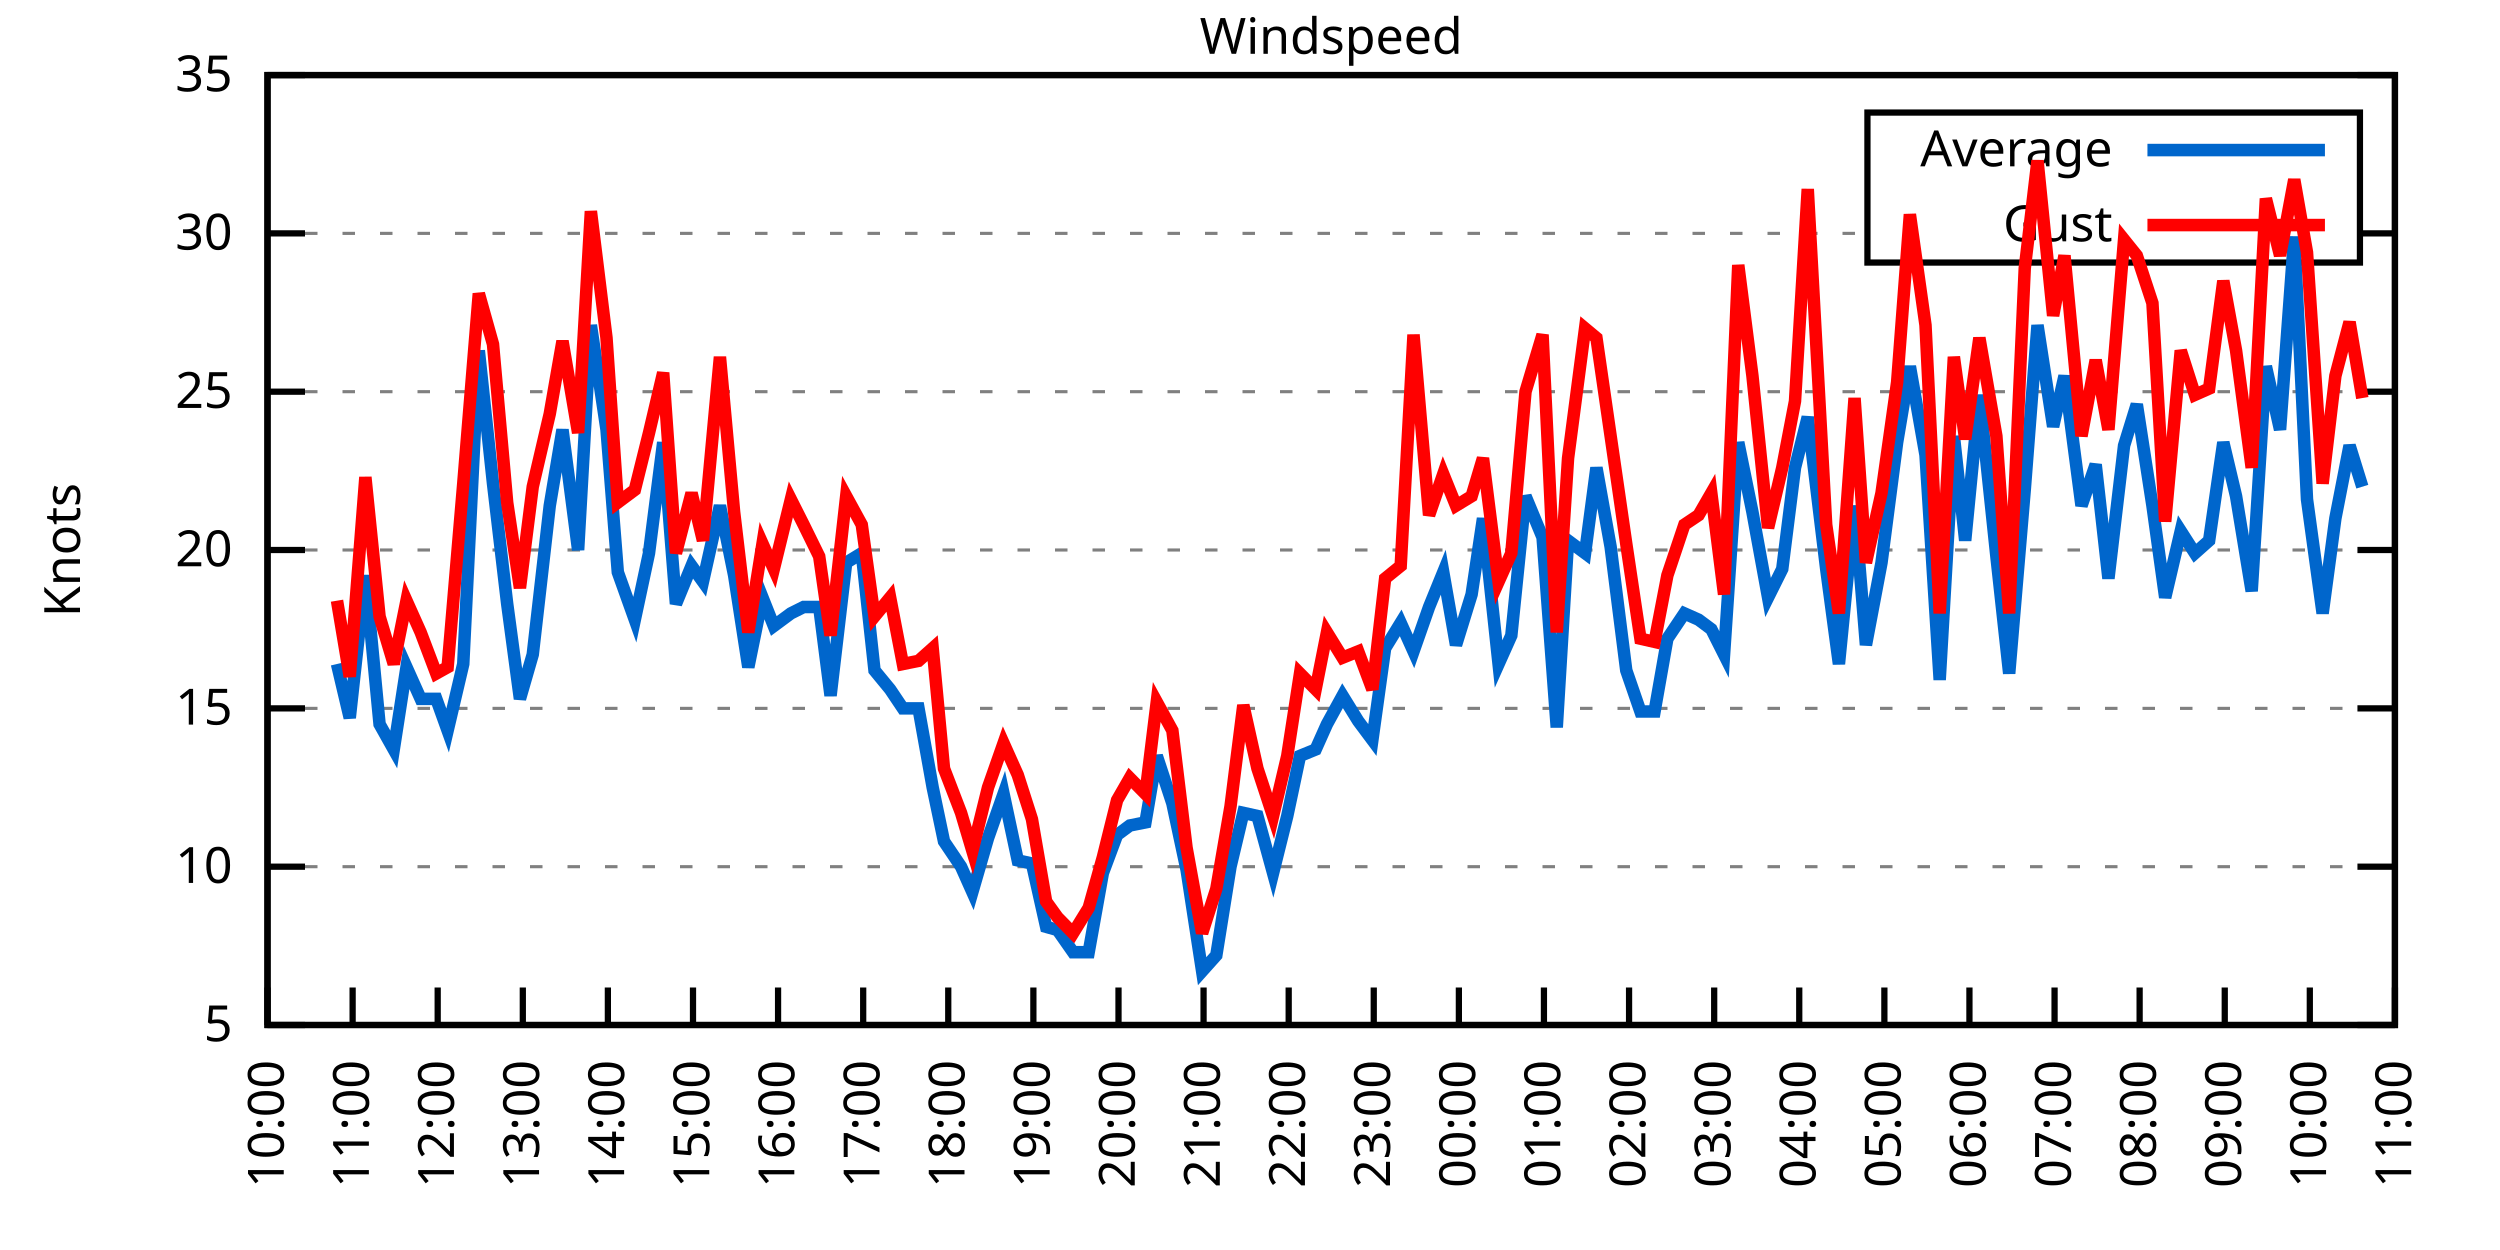
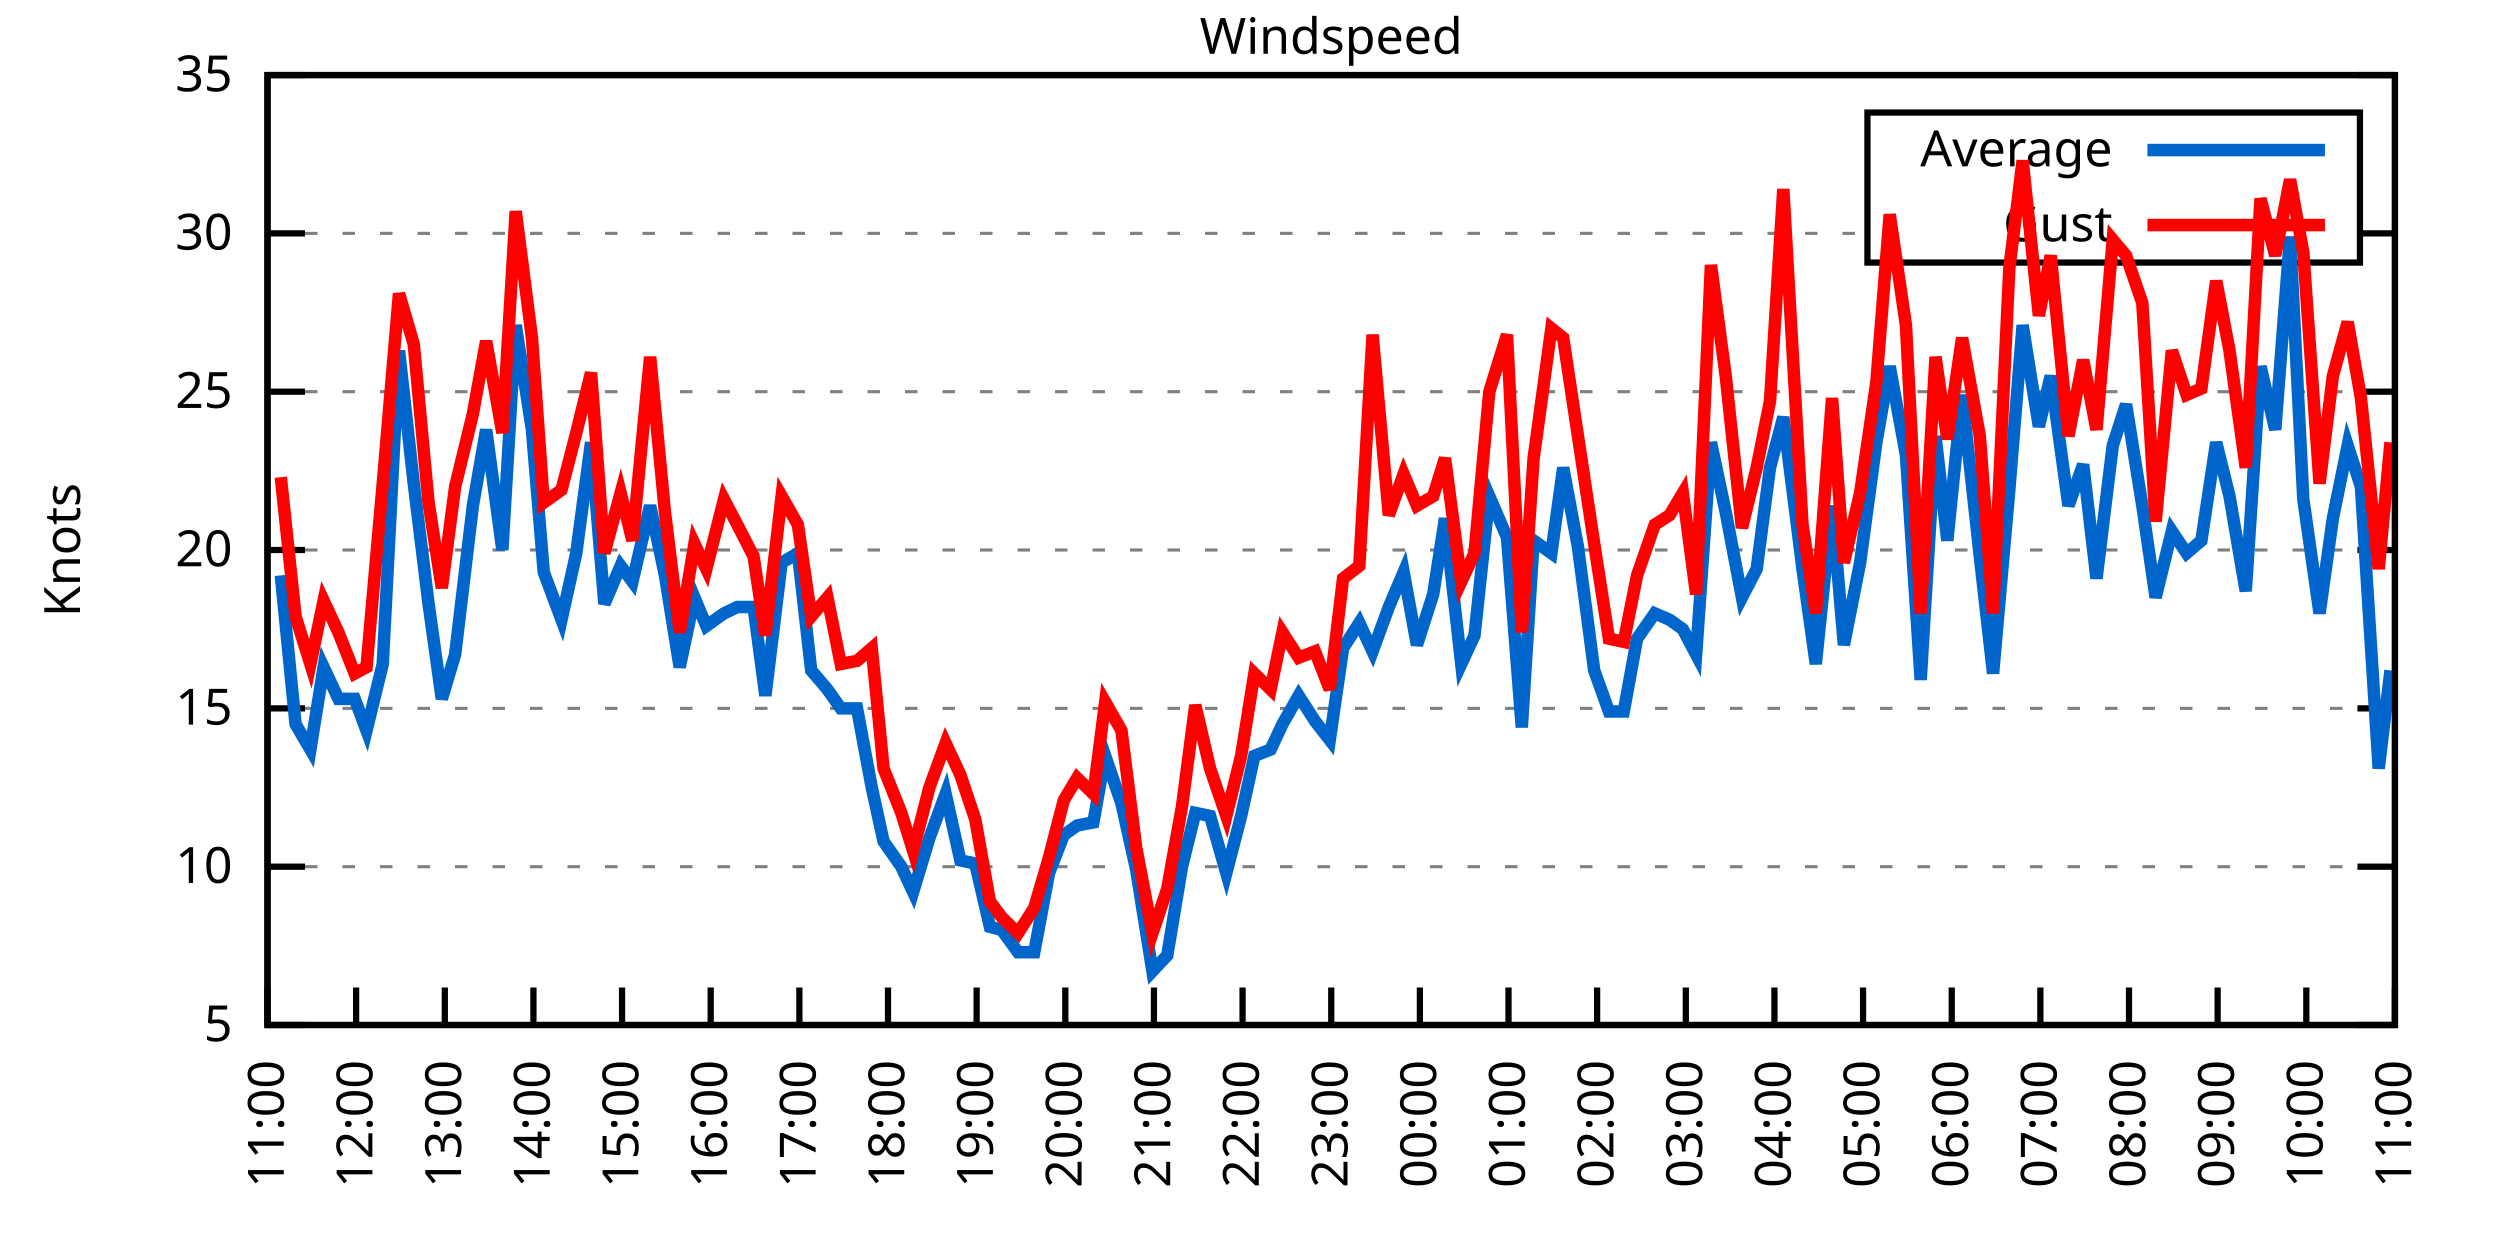
<svg xmlns="http://www.w3.org/2000/svg" xmlns:xlink="http://www.w3.org/1999/xlink" width="400" height="200" viewBox="0 0 400 200">
  <g id="gnuplot_canvas">
    <rect x="0" y="0" width="400" height="200" fill="none" />
    <defs>
      <circle id="gpDot" r="0.5" stroke-width="0.5" stroke="currentColor" />
      <path id="gpPt0" stroke-width="0.333" stroke="currentColor" d="M-1,0 h2 M0,-1 v2" />
      <path id="gpPt1" stroke-width="0.333" stroke="currentColor" d="M-1,-1 L1,1 M1,-1 L-1,1" />
      <path id="gpPt2" stroke-width="0.333" stroke="currentColor" d="M-1,0 L1,0 M0,-1 L0,1 M-1,-1 L1,1 M-1,1 L1,-1" />
      <rect id="gpPt3" stroke-width="0.333" stroke="currentColor" x="-1" y="-1" width="2" height="2" />
      <rect id="gpPt4" stroke-width="0.333" stroke="currentColor" fill="currentColor" x="-1" y="-1" width="2" height="2" />
      <circle id="gpPt5" stroke-width="0.333" stroke="currentColor" cx="0" cy="0" r="1" />
      <use xlink:href="#gpPt5" id="gpPt6" fill="currentColor" stroke="none" />
      <path id="gpPt7" stroke-width="0.333" stroke="currentColor" d="M0,-1.33 L-1.33,0.67 L1.33,0.67 z" />
      <use xlink:href="#gpPt7" id="gpPt8" fill="currentColor" stroke="none" />
      <use xlink:href="#gpPt7" id="gpPt9" stroke="currentColor" transform="rotate(180)" />
      <use xlink:href="#gpPt9" id="gpPt10" fill="currentColor" stroke="none" />
      <use xlink:href="#gpPt3" id="gpPt11" stroke="currentColor" transform="rotate(45)" />
      <use xlink:href="#gpPt11" id="gpPt12" fill="currentColor" stroke="none" />
      <path id="gpPt13" stroke-width="0.333" stroke="currentColor" d="M0,1.330 L1.265,0.411 L0.782,-1.067 L-0.782,-1.076 L-1.265,0.411 z" />
      <use xlink:href="#gpPt13" id="gpPt14" fill="currentColor" stroke="none" />
      <filter id="textbox" filterUnits="objectBoundingBox" x="0" y="0" height="1" width="1">
        <feFlood flood-color="white" flood-opacity="1" result="bgnd" />
        <feComposite in="SourceGraphic" in2="bgnd" operator="atop" />
      </filter>
      <filter id="greybox" filterUnits="objectBoundingBox" x="0" y="0" height="1" width="1">
        <feFlood flood-color="lightgrey" flood-opacity="1" result="grey" />
        <feComposite in="SourceGraphic" in2="grey" operator="atop" />
      </filter>
    </defs>
    <g fill="none" color="white" stroke="currentColor" stroke-width="1.00" stroke-linecap="butt" stroke-linejoin="miter">
</g>
    <g fill="none" color="black" stroke="currentColor" stroke-width="1.00" stroke-linecap="butt" stroke-linejoin="miter">
      <g stroke="none" shape-rendering="crispEdges">
        <polygon fill="rgb(255, 255, 255)" points="42.80,164.00 383.18,164.00 383.18,12.02 42.80,12.02 " />
      </g>
    </g>
    <g fill="none" color="black" stroke="currentColor" stroke-width="1.00" stroke-linecap="butt" stroke-linejoin="miter">
</g>
    <g fill="none" color="black" stroke="black" stroke-width="0.50" stroke-linecap="butt" stroke-linejoin="miter">
</g>
    <g fill="none" color="gray" stroke="currentColor" stroke-width="0.50" stroke-linecap="butt" stroke-linejoin="miter">
      <path stroke="gray" stroke-dasharray="2,4" class="gridline" d="M42.80,164.00 L383.19,164.00  " />
    </g>
    <g fill="none" color="gray" stroke="gray" stroke-width="1.00" stroke-linecap="butt" stroke-linejoin="miter">
</g>
    <g fill="none" color="black" stroke="currentColor" stroke-width="1.00" stroke-linecap="butt" stroke-linejoin="miter">
      <path stroke="black" d="M42.80,164.00 L48.80,164.00 M383.19,164.00 L377.19,164.00  " />
      <g transform="translate(37.20,166.60)" stroke="none" fill="black" font-family="Sans" font-size="8.00" text-anchor="end">
        <text>
          <tspan font-family="Sans"> 5</tspan>
        </text>
      </g>
    </g>
    <g fill="none" color="black" stroke="currentColor" stroke-width="1.00" stroke-linecap="butt" stroke-linejoin="miter">
</g>
    <g fill="none" color="black" stroke="black" stroke-width="0.50" stroke-linecap="butt" stroke-linejoin="miter">
</g>
    <g fill="none" color="gray" stroke="currentColor" stroke-width="0.50" stroke-linecap="butt" stroke-linejoin="miter">
      <path stroke="gray" stroke-dasharray="2,4" class="gridline" d="M42.80,138.67 L383.19,138.67  " />
    </g>
    <g fill="none" color="gray" stroke="gray" stroke-width="1.00" stroke-linecap="butt" stroke-linejoin="miter">
</g>
    <g fill="none" color="black" stroke="currentColor" stroke-width="1.00" stroke-linecap="butt" stroke-linejoin="miter">
      <path stroke="black" d="M42.80,138.67 L48.80,138.67 M383.19,138.67 L377.19,138.67  " />
      <g transform="translate(37.20,141.27)" stroke="none" fill="black" font-family="Sans" font-size="8.00" text-anchor="end">
        <text>
          <tspan font-family="Sans"> 10</tspan>
        </text>
      </g>
    </g>
    <g fill="none" color="black" stroke="currentColor" stroke-width="1.00" stroke-linecap="butt" stroke-linejoin="miter">
</g>
    <g fill="none" color="black" stroke="black" stroke-width="0.50" stroke-linecap="butt" stroke-linejoin="miter">
</g>
    <g fill="none" color="gray" stroke="currentColor" stroke-width="0.50" stroke-linecap="butt" stroke-linejoin="miter">
      <path stroke="gray" stroke-dasharray="2,4" class="gridline" d="M42.80,113.34 L383.19,113.34  " />
    </g>
    <g fill="none" color="gray" stroke="gray" stroke-width="1.00" stroke-linecap="butt" stroke-linejoin="miter">
</g>
    <g fill="none" color="black" stroke="currentColor" stroke-width="1.00" stroke-linecap="butt" stroke-linejoin="miter">
      <path stroke="black" d="M42.80,113.34 L48.80,113.34 M383.19,113.34 L377.19,113.34  " />
      <g transform="translate(37.20,115.94)" stroke="none" fill="black" font-family="Sans" font-size="8.00" text-anchor="end">
        <text>
          <tspan font-family="Sans"> 15</tspan>
        </text>
      </g>
    </g>
    <g fill="none" color="black" stroke="currentColor" stroke-width="1.00" stroke-linecap="butt" stroke-linejoin="miter">
</g>
    <g fill="none" color="black" stroke="black" stroke-width="0.50" stroke-linecap="butt" stroke-linejoin="miter">
</g>
    <g fill="none" color="gray" stroke="currentColor" stroke-width="0.50" stroke-linecap="butt" stroke-linejoin="miter">
      <path stroke="gray" stroke-dasharray="2,4" class="gridline" d="M42.80,88.00 L383.19,88.00  " />
    </g>
    <g fill="none" color="gray" stroke="gray" stroke-width="1.00" stroke-linecap="butt" stroke-linejoin="miter">
</g>
    <g fill="none" color="black" stroke="currentColor" stroke-width="1.00" stroke-linecap="butt" stroke-linejoin="miter">
      <path stroke="black" d="M42.80,88.00 L48.80,88.00 M383.19,88.00 L377.19,88.00  " />
      <g transform="translate(37.20,90.60)" stroke="none" fill="black" font-family="Sans" font-size="8.00" text-anchor="end">
        <text>
          <tspan font-family="Sans"> 20</tspan>
        </text>
      </g>
    </g>
    <g fill="none" color="black" stroke="currentColor" stroke-width="1.00" stroke-linecap="butt" stroke-linejoin="miter">
</g>
    <g fill="none" color="black" stroke="black" stroke-width="0.50" stroke-linecap="butt" stroke-linejoin="miter">
</g>
    <g fill="none" color="gray" stroke="currentColor" stroke-width="0.50" stroke-linecap="butt" stroke-linejoin="miter">
      <path stroke="gray" stroke-dasharray="2,4" class="gridline" d="M42.80,62.67 L383.19,62.67  " />
    </g>
    <g fill="none" color="gray" stroke="gray" stroke-width="1.00" stroke-linecap="butt" stroke-linejoin="miter">
</g>
    <g fill="none" color="black" stroke="currentColor" stroke-width="1.00" stroke-linecap="butt" stroke-linejoin="miter">
      <path stroke="black" d="M42.80,62.67 L48.80,62.67 M383.19,62.67 L377.19,62.67  " />
      <g transform="translate(37.20,65.27)" stroke="none" fill="black" font-family="Sans" font-size="8.00" text-anchor="end">
        <text>
          <tspan font-family="Sans"> 25</tspan>
        </text>
      </g>
    </g>
    <g fill="none" color="black" stroke="currentColor" stroke-width="1.00" stroke-linecap="butt" stroke-linejoin="miter">
</g>
    <g fill="none" color="black" stroke="black" stroke-width="0.50" stroke-linecap="butt" stroke-linejoin="miter">
</g>
    <g fill="none" color="gray" stroke="currentColor" stroke-width="0.50" stroke-linecap="butt" stroke-linejoin="miter">
      <path stroke="gray" stroke-dasharray="2,4" class="gridline" d="M42.80,37.34 L298.79,37.34 M377.59,37.34 L383.19,37.34  " />
    </g>
    <g fill="none" color="gray" stroke="gray" stroke-width="1.00" stroke-linecap="butt" stroke-linejoin="miter">
</g>
    <g fill="none" color="black" stroke="currentColor" stroke-width="1.00" stroke-linecap="butt" stroke-linejoin="miter">
      <path stroke="black" d="M42.80,37.34 L48.80,37.34 M383.19,37.34 L377.19,37.34  " />
      <g transform="translate(37.20,39.94)" stroke="none" fill="black" font-family="Sans" font-size="8.00" text-anchor="end">
        <text>
          <tspan font-family="Sans"> 30</tspan>
        </text>
      </g>
    </g>
    <g fill="none" color="black" stroke="currentColor" stroke-width="1.00" stroke-linecap="butt" stroke-linejoin="miter">
</g>
    <g fill="none" color="black" stroke="black" stroke-width="0.50" stroke-linecap="butt" stroke-linejoin="miter">
</g>
    <g fill="none" color="gray" stroke="currentColor" stroke-width="0.50" stroke-linecap="butt" stroke-linejoin="miter">
      <path stroke="gray" stroke-dasharray="2,4" class="gridline" d="M42.80,12.01 L383.19,12.01  " />
    </g>
    <g fill="none" color="gray" stroke="gray" stroke-width="1.00" stroke-linecap="butt" stroke-linejoin="miter">
</g>
    <g fill="none" color="black" stroke="currentColor" stroke-width="1.00" stroke-linecap="butt" stroke-linejoin="miter">
      <path stroke="black" d="M42.80,12.01 L48.80,12.01 M383.19,12.01 L377.19,12.01  " />
      <g transform="translate(37.20,14.61)" stroke="none" fill="black" font-family="Sans" font-size="8.00" text-anchor="end">
        <text>
          <tspan font-family="Sans"> 35</tspan>
        </text>
      </g>
    </g>
    <g fill="none" color="black" stroke="currentColor" stroke-width="1.00" stroke-linecap="butt" stroke-linejoin="miter">
      <path stroke="black" d="M42.80,164.00 L42.80,158.00  " />
      <g transform="translate(45.40,169.60) rotate(270.00)" stroke="none" fill="black" font-family="Sans" font-size="8.00" text-anchor="end">
        <text>
-           <tspan font-family="Sans">10:00</tspan>
-         </text>
-       </g>
-     </g>
-     <g fill="none" color="black" stroke="currentColor" stroke-width="1.00" stroke-linecap="butt" stroke-linejoin="miter">
-       <path stroke="black" d="M56.42,164.00 L56.42,158.00  " />
-       <g transform="translate(59.02,169.60) rotate(270.00)" stroke="none" fill="black" font-family="Sans" font-size="8.00" text-anchor="end">
-         <text>
          <tspan font-family="Sans">11:00</tspan>
        </text>
      </g>
    </g>
    <g fill="none" color="black" stroke="currentColor" stroke-width="1.00" stroke-linecap="butt" stroke-linejoin="miter">
-       <path stroke="black" d="M70.03,164.00 L70.03,158.00  " />
-       <g transform="translate(72.63,169.60) rotate(270.00)" stroke="none" fill="black" font-family="Sans" font-size="8.00" text-anchor="end">
+       <path stroke="black" d="M56.98,164.00 L56.98,158.00  " />
+       <g transform="translate(59.58,169.60) rotate(270.00)" stroke="none" fill="black" font-family="Sans" font-size="8.00" text-anchor="end">
        <text>
          <tspan font-family="Sans">12:00</tspan>
        </text>
      </g>
    </g>
    <g fill="none" color="black" stroke="currentColor" stroke-width="1.00" stroke-linecap="butt" stroke-linejoin="miter">
-       <path stroke="black" d="M83.65,164.00 L83.65,158.00  " />
-       <g transform="translate(86.25,169.60) rotate(270.00)" stroke="none" fill="black" font-family="Sans" font-size="8.00" text-anchor="end">
+       <path stroke="black" d="M71.17,164.00 L71.17,158.00  " />
+       <g transform="translate(73.77,169.60) rotate(270.00)" stroke="none" fill="black" font-family="Sans" font-size="8.00" text-anchor="end">
        <text>
          <tspan font-family="Sans">13:00</tspan>
        </text>
      </g>
    </g>
    <g fill="none" color="black" stroke="currentColor" stroke-width="1.00" stroke-linecap="butt" stroke-linejoin="miter">
-       <path stroke="black" d="M97.26,164.00 L97.26,158.00  " />
-       <g transform="translate(99.86,169.60) rotate(270.00)" stroke="none" fill="black" font-family="Sans" font-size="8.00" text-anchor="end">
+       <path stroke="black" d="M85.35,164.00 L85.35,158.00  " />
+       <g transform="translate(87.95,169.60) rotate(270.00)" stroke="none" fill="black" font-family="Sans" font-size="8.00" text-anchor="end">
        <text>
          <tspan font-family="Sans">14:00</tspan>
        </text>
      </g>
    </g>
    <g fill="none" color="black" stroke="currentColor" stroke-width="1.00" stroke-linecap="butt" stroke-linejoin="miter">
-       <path stroke="black" d="M110.88,164.00 L110.88,158.00  " />
-       <g transform="translate(113.48,169.60) rotate(270.00)" stroke="none" fill="black" font-family="Sans" font-size="8.00" text-anchor="end">
+       <path stroke="black" d="M99.53,164.00 L99.53,158.00  " />
+       <g transform="translate(102.13,169.60) rotate(270.00)" stroke="none" fill="black" font-family="Sans" font-size="8.00" text-anchor="end">
        <text>
          <tspan font-family="Sans">15:00</tspan>
        </text>
      </g>
    </g>
    <g fill="none" color="black" stroke="currentColor" stroke-width="1.00" stroke-linecap="butt" stroke-linejoin="miter">
-       <path stroke="black" d="M124.49,164.00 L124.49,158.00  " />
-       <g transform="translate(127.09,169.60) rotate(270.00)" stroke="none" fill="black" font-family="Sans" font-size="8.00" text-anchor="end">
+       <path stroke="black" d="M113.71,164.00 L113.71,158.00  " />
+       <g transform="translate(116.31,169.60) rotate(270.00)" stroke="none" fill="black" font-family="Sans" font-size="8.00" text-anchor="end">
        <text>
          <tspan font-family="Sans">16:00</tspan>
        </text>
      </g>
    </g>
    <g fill="none" color="black" stroke="currentColor" stroke-width="1.00" stroke-linecap="butt" stroke-linejoin="miter">
-       <path stroke="black" d="M138.11,164.00 L138.11,158.00  " />
-       <g transform="translate(140.71,169.60) rotate(270.00)" stroke="none" fill="black" font-family="Sans" font-size="8.00" text-anchor="end">
+       <path stroke="black" d="M127.90,164.00 L127.90,158.00  " />
+       <g transform="translate(130.50,169.60) rotate(270.00)" stroke="none" fill="black" font-family="Sans" font-size="8.00" text-anchor="end">
        <text>
          <tspan font-family="Sans">17:00</tspan>
        </text>
      </g>
    </g>
    <g fill="none" color="black" stroke="currentColor" stroke-width="1.00" stroke-linecap="butt" stroke-linejoin="miter">
-       <path stroke="black" d="M151.72,164.00 L151.72,158.00  " />
-       <g transform="translate(154.32,169.60) rotate(270.00)" stroke="none" fill="black" font-family="Sans" font-size="8.00" text-anchor="end">
+       <path stroke="black" d="M142.08,164.00 L142.08,158.00  " />
+       <g transform="translate(144.68,169.60) rotate(270.00)" stroke="none" fill="black" font-family="Sans" font-size="8.00" text-anchor="end">
        <text>
          <tspan font-family="Sans">18:00</tspan>
        </text>
      </g>
    </g>
    <g fill="none" color="black" stroke="currentColor" stroke-width="1.00" stroke-linecap="butt" stroke-linejoin="miter">
-       <path stroke="black" d="M165.34,164.00 L165.34,158.00  " />
-       <g transform="translate(167.94,169.60) rotate(270.00)" stroke="none" fill="black" font-family="Sans" font-size="8.00" text-anchor="end">
+       <path stroke="black" d="M156.26,164.00 L156.26,158.00  " />
+       <g transform="translate(158.86,169.60) rotate(270.00)" stroke="none" fill="black" font-family="Sans" font-size="8.00" text-anchor="end">
        <text>
          <tspan font-family="Sans">19:00</tspan>
        </text>
      </g>
    </g>
    <g fill="none" color="black" stroke="currentColor" stroke-width="1.00" stroke-linecap="butt" stroke-linejoin="miter">
-       <path stroke="black" d="M178.96,164.00 L178.96,158.00  " />
-       <g transform="translate(181.56,169.60) rotate(270.00)" stroke="none" fill="black" font-family="Sans" font-size="8.00" text-anchor="end">
+       <path stroke="black" d="M170.45,164.00 L170.45,158.00  " />
+       <g transform="translate(173.05,169.60) rotate(270.00)" stroke="none" fill="black" font-family="Sans" font-size="8.00" text-anchor="end">
        <text>
          <tspan font-family="Sans">20:00</tspan>
        </text>
      </g>
    </g>
    <g fill="none" color="black" stroke="currentColor" stroke-width="1.00" stroke-linecap="butt" stroke-linejoin="miter">
-       <path stroke="black" d="M192.57,164.00 L192.57,158.00  " />
-       <g transform="translate(195.17,169.60) rotate(270.00)" stroke="none" fill="black" font-family="Sans" font-size="8.00" text-anchor="end">
+       <path stroke="black" d="M184.63,164.00 L184.63,158.00  " />
+       <g transform="translate(187.23,169.60) rotate(270.00)" stroke="none" fill="black" font-family="Sans" font-size="8.00" text-anchor="end">
        <text>
          <tspan font-family="Sans">21:00</tspan>
        </text>
      </g>
    </g>
    <g fill="none" color="black" stroke="currentColor" stroke-width="1.00" stroke-linecap="butt" stroke-linejoin="miter">
-       <path stroke="black" d="M206.19,164.00 L206.19,158.00  " />
-       <g transform="translate(208.79,169.60) rotate(270.00)" stroke="none" fill="black" font-family="Sans" font-size="8.00" text-anchor="end">
+       <path stroke="black" d="M198.81,164.00 L198.81,158.00  " />
+       <g transform="translate(201.41,169.60) rotate(270.00)" stroke="none" fill="black" font-family="Sans" font-size="8.00" text-anchor="end">
        <text>
          <tspan font-family="Sans">22:00</tspan>
        </text>
      </g>
    </g>
    <g fill="none" color="black" stroke="currentColor" stroke-width="1.00" stroke-linecap="butt" stroke-linejoin="miter">
-       <path stroke="black" d="M219.80,164.00 L219.80,158.00  " />
-       <g transform="translate(222.40,169.60) rotate(270.00)" stroke="none" fill="black" font-family="Sans" font-size="8.00" text-anchor="end">
+       <path stroke="black" d="M213.00,164.00 L213.00,158.00  " />
+       <g transform="translate(215.60,169.60) rotate(270.00)" stroke="none" fill="black" font-family="Sans" font-size="8.00" text-anchor="end">
        <text>
          <tspan font-family="Sans">23:00</tspan>
        </text>
      </g>
    </g>
    <g fill="none" color="black" stroke="currentColor" stroke-width="1.00" stroke-linecap="butt" stroke-linejoin="miter">
-       <path stroke="black" d="M233.42,164.00 L233.42,158.00  " />
-       <g transform="translate(236.02,169.60) rotate(270.00)" stroke="none" fill="black" font-family="Sans" font-size="8.00" text-anchor="end">
+       <path stroke="black" d="M227.18,164.00 L227.18,158.00  " />
+       <g transform="translate(229.78,169.60) rotate(270.00)" stroke="none" fill="black" font-family="Sans" font-size="8.00" text-anchor="end">
        <text>
          <tspan font-family="Sans">00:00</tspan>
        </text>
      </g>
    </g>
    <g fill="none" color="black" stroke="currentColor" stroke-width="1.00" stroke-linecap="butt" stroke-linejoin="miter">
-       <path stroke="black" d="M247.03,164.00 L247.03,158.00  " />
-       <g transform="translate(249.63,169.60) rotate(270.00)" stroke="none" fill="black" font-family="Sans" font-size="8.00" text-anchor="end">
+       <path stroke="black" d="M241.36,164.00 L241.36,158.00  " />
+       <g transform="translate(243.96,169.60) rotate(270.00)" stroke="none" fill="black" font-family="Sans" font-size="8.00" text-anchor="end">
        <text>
          <tspan font-family="Sans">01:00</tspan>
        </text>
      </g>
    </g>
    <g fill="none" color="black" stroke="currentColor" stroke-width="1.00" stroke-linecap="butt" stroke-linejoin="miter">
-       <path stroke="black" d="M260.65,164.00 L260.65,158.00  " />
-       <g transform="translate(263.25,169.60) rotate(270.00)" stroke="none" fill="black" font-family="Sans" font-size="8.00" text-anchor="end">
+       <path stroke="black" d="M255.54,164.00 L255.54,158.00  " />
+       <g transform="translate(258.14,169.60) rotate(270.00)" stroke="none" fill="black" font-family="Sans" font-size="8.00" text-anchor="end">
        <text>
          <tspan font-family="Sans">02:00</tspan>
        </text>
      </g>
    </g>
    <g fill="none" color="black" stroke="currentColor" stroke-width="1.00" stroke-linecap="butt" stroke-linejoin="miter">
-       <path stroke="black" d="M274.27,164.00 L274.27,158.00  " />
-       <g transform="translate(276.87,169.60) rotate(270.00)" stroke="none" fill="black" font-family="Sans" font-size="8.00" text-anchor="end">
+       <path stroke="black" d="M269.73,164.00 L269.73,158.00  " />
+       <g transform="translate(272.33,169.60) rotate(270.00)" stroke="none" fill="black" font-family="Sans" font-size="8.00" text-anchor="end">
        <text>
          <tspan font-family="Sans">03:00</tspan>
        </text>
      </g>
    </g>
    <g fill="none" color="black" stroke="currentColor" stroke-width="1.00" stroke-linecap="butt" stroke-linejoin="miter">
-       <path stroke="black" d="M287.88,164.00 L287.88,158.00  " />
-       <g transform="translate(290.48,169.60) rotate(270.00)" stroke="none" fill="black" font-family="Sans" font-size="8.00" text-anchor="end">
+       <path stroke="black" d="M283.91,164.00 L283.91,158.00  " />
+       <g transform="translate(286.51,169.60) rotate(270.00)" stroke="none" fill="black" font-family="Sans" font-size="8.00" text-anchor="end">
        <text>
          <tspan font-family="Sans">04:00</tspan>
        </text>
      </g>
    </g>
    <g fill="none" color="black" stroke="currentColor" stroke-width="1.00" stroke-linecap="butt" stroke-linejoin="miter">
-       <path stroke="black" d="M301.50,164.00 L301.50,158.00  " />
-       <g transform="translate(304.10,169.60) rotate(270.00)" stroke="none" fill="black" font-family="Sans" font-size="8.00" text-anchor="end">
+       <path stroke="black" d="M298.09,164.00 L298.09,158.00  " />
+       <g transform="translate(300.69,169.60) rotate(270.00)" stroke="none" fill="black" font-family="Sans" font-size="8.00" text-anchor="end">
        <text>
          <tspan font-family="Sans">05:00</tspan>
        </text>
      </g>
    </g>
    <g fill="none" color="black" stroke="currentColor" stroke-width="1.00" stroke-linecap="butt" stroke-linejoin="miter">
-       <path stroke="black" d="M315.11,164.00 L315.11,158.00  " />
-       <g transform="translate(317.71,169.60) rotate(270.00)" stroke="none" fill="black" font-family="Sans" font-size="8.00" text-anchor="end">
+       <path stroke="black" d="M312.28,164.00 L312.28,158.00  " />
+       <g transform="translate(314.88,169.60) rotate(270.00)" stroke="none" fill="black" font-family="Sans" font-size="8.00" text-anchor="end">
        <text>
          <tspan font-family="Sans">06:00</tspan>
        </text>
      </g>
    </g>
    <g fill="none" color="black" stroke="currentColor" stroke-width="1.00" stroke-linecap="butt" stroke-linejoin="miter">
-       <path stroke="black" d="M328.73,164.00 L328.73,158.00  " />
-       <g transform="translate(331.33,169.60) rotate(270.00)" stroke="none" fill="black" font-family="Sans" font-size="8.00" text-anchor="end">
+       <path stroke="black" d="M326.46,164.00 L326.46,158.00  " />
+       <g transform="translate(329.06,169.60) rotate(270.00)" stroke="none" fill="black" font-family="Sans" font-size="8.00" text-anchor="end">
        <text>
          <tspan font-family="Sans">07:00</tspan>
        </text>
      </g>
    </g>
    <g fill="none" color="black" stroke="currentColor" stroke-width="1.00" stroke-linecap="butt" stroke-linejoin="miter">
-       <path stroke="black" d="M342.34,164.00 L342.34,158.00  " />
-       <g transform="translate(344.94,169.60) rotate(270.00)" stroke="none" fill="black" font-family="Sans" font-size="8.00" text-anchor="end">
+       <path stroke="black" d="M340.64,164.00 L340.64,158.00  " />
+       <g transform="translate(343.24,169.60) rotate(270.00)" stroke="none" fill="black" font-family="Sans" font-size="8.00" text-anchor="end">
        <text>
          <tspan font-family="Sans">08:00</tspan>
        </text>
      </g>
    </g>
    <g fill="none" color="black" stroke="currentColor" stroke-width="1.00" stroke-linecap="butt" stroke-linejoin="miter">
-       <path stroke="black" d="M355.96,164.00 L355.96,158.00  " />
-       <g transform="translate(358.56,169.60) rotate(270.00)" stroke="none" fill="black" font-family="Sans" font-size="8.00" text-anchor="end">
+       <path stroke="black" d="M354.82,164.00 L354.82,158.00  " />
+       <g transform="translate(357.42,169.60) rotate(270.00)" stroke="none" fill="black" font-family="Sans" font-size="8.00" text-anchor="end">
        <text>
          <tspan font-family="Sans">09:00</tspan>
        </text>
      </g>
    </g>
    <g fill="none" color="black" stroke="currentColor" stroke-width="1.00" stroke-linecap="butt" stroke-linejoin="miter">
-       <path stroke="black" d="M369.57,164.00 L369.57,158.00  " />
-       <g transform="translate(372.17,169.60) rotate(270.00)" stroke="none" fill="black" font-family="Sans" font-size="8.00" text-anchor="end">
+       <path stroke="black" d="M369.01,164.00 L369.01,158.00  " />
+       <g transform="translate(371.61,169.60) rotate(270.00)" stroke="none" fill="black" font-family="Sans" font-size="8.00" text-anchor="end">
        <text>
          <tspan font-family="Sans">10:00</tspan>
        </text>
      </g>
    </g>
    <g fill="none" color="black" stroke="currentColor" stroke-width="1.00" stroke-linecap="butt" stroke-linejoin="miter">
      <path stroke="black" d="M383.19,164.00 L383.19,158.00  " />
      <g transform="translate(385.79,169.60) rotate(270.00)" stroke="none" fill="black" font-family="Sans" font-size="8.00" text-anchor="end">
        <text>
          <tspan font-family="Sans">11:00</tspan>
        </text>
      </g>
    </g>
    <g fill="none" color="black" stroke="currentColor" stroke-width="1.00" stroke-linecap="butt" stroke-linejoin="miter">
</g>
    <g fill="none" color="black" stroke="currentColor" stroke-width="1.00" stroke-linecap="butt" stroke-linejoin="miter">
      <path stroke="black" d="M42.80,12.01 L42.80,164.00 L383.19,164.00 L383.19,12.01 L42.80,12.01 Z  " />
    </g>
    <g fill="none" color="black" stroke="currentColor" stroke-width="1.00" stroke-linecap="butt" stroke-linejoin="miter">
</g>
    <g fill="none" color="black" stroke="currentColor" stroke-width="1.00" stroke-linecap="butt" stroke-linejoin="miter">
      <path stroke="black" d="M298.79,42.01 L298.79,18.01 L377.59,18.01 L377.59,42.01 L298.79,42.01 Z  " />
    </g>
    <g id="Windspeed_plot_1">
      <g fill="none" color="white" stroke="black" stroke-width="2.00" stroke-linecap="butt" stroke-linejoin="miter">
</g>
      <g fill="none" color="black" stroke="currentColor" stroke-width="2.00" stroke-linecap="butt" stroke-linejoin="miter">
        <g transform="translate(337.99,26.61)" stroke="none" fill="black" font-family="Sans" font-size="8.00" text-anchor="end">
          <text>
            <tspan font-family="Sans">Average</tspan>
          </text>
        </g>
      </g>
      <g fill="none" color="black" stroke="currentColor" stroke-width="2.00" stroke-linecap="butt" stroke-linejoin="miter">
-         <path stroke="rgb(  0, 102, 204)" d="M343.59,24.01 L371.99,24.01 M53.92,106.24 L55.96,114.86 L58.46,92.06 L60.73,115.87 L63.00,119.92 L65.04,106.75   L67.31,111.82 L69.80,111.82 L71.62,116.88 L74.12,106.24 L76.61,56.09 L78.88,77.37 L81.15,96.62 L83.19,111.82   L85.24,104.72 L87.96,80.91 L90.00,68.75 L92.50,88.00 L94.54,52.03 L97.04,68.75 L98.85,91.55 L101.57,99.15   L103.84,88.51 L106.11,70.78 L108.15,96.62 L110.65,90.54 L112.47,93.07 L115.19,80.91 L117.46,92.06 L119.73,106.75   L122.00,95.60 L123.81,100.16 L126.54,98.14 L128.58,97.12 L131.07,97.12 L132.89,111.31 L135.39,90.03 L137.88,88.51   L139.92,107.26 L142.42,110.30 L144.46,113.34 L146.96,113.34 L149.23,126.00 L151.04,134.62 L153.77,138.67 L155.58,142.72   L158.08,134.11 L160.57,127.02 L162.84,137.66 L165.11,138.16 L167.38,148.29 L169.20,148.80 L171.69,152.35 L174.19,152.35   L176.46,139.68 L178.73,133.60 L180.77,132.08 L183.27,131.58 L185.08,120.94 L187.58,128.54 L189.85,139.17 L192.34,155.39   L194.61,152.85 L196.88,138.67 L198.93,130.06 L201.19,130.56 L203.69,139.68 L205.96,130.56 L208.00,120.94 L210.50,119.92   L212.31,115.87 L214.81,111.31 L217.31,115.36 L219.58,118.40 L221.62,103.71 L224.11,99.66 L226.16,104.22 L228.65,97.12   L230.92,91.55 L232.96,103.20 L235.46,95.10 L237.28,82.94 L239.77,106.24 L241.81,101.68 L244.08,79.39 L246.81,85.98   L249.08,116.38 L250.89,86.49 L253.61,88.51 L255.43,74.83 L257.70,87.50 L260.20,107.26 L262.47,113.84 L264.73,113.84   L266.78,102.19 L269.50,98.14 L271.77,99.15 L273.81,100.67 L275.85,104.72 L278.12,70.78 L280.39,81.93 L282.89,95.60   L285.16,91.04 L287.20,74.83 L289.24,66.73 L292.19,91.04 L294.23,106.24 L296.73,80.91 L298.55,103.20 L301.04,90.03   L303.54,70.78 L305.58,58.62 L308.08,72.81 L310.35,108.78 L312.62,69.77 L314.43,86.49 L316.70,63.18 L319.42,89.02   L321.47,107.76 L323.96,78.38 L326.00,52.03 L328.50,68.25 L330.32,60.14 L333.04,80.91 L335.31,74.33 L337.35,92.56   L339.85,71.29 L341.89,64.70 L344.39,80.91 L346.43,95.60 L348.92,84.97 L351.19,88.51 L353.46,86.49 L355.73,70.78   L357.77,79.39 L360.27,94.59 L362.54,58.62 L364.81,68.75 L367.08,37.85 L369.12,79.90 L371.62,98.14 L373.66,82.94   L375.93,71.29 L377.97,77.87  " />
+         <path stroke="rgb(  0, 102, 204)" d="M343.59,24.01 L371.99,24.01 M44.93,92.06 L47.29,115.87 L49.66,119.92 L51.78,106.75 L54.15,111.82 L56.75,111.82   L58.64,116.88 L61.24,106.24 L63.84,56.09 L66.20,77.37 L68.57,96.62 L70.69,111.82 L72.82,104.72 L75.66,80.91   L77.78,68.75 L80.38,88.00 L82.51,52.03 L85.11,68.75 L87.00,91.55 L89.84,99.15 L92.20,88.51 L94.57,70.78   L96.70,96.62 L99.30,90.54 L101.19,93.07 L104.02,80.91 L106.39,92.06 L108.75,106.75 L111.11,95.60 L113.01,100.16   L115.84,98.14 L117.97,97.12 L120.57,97.12 L122.46,111.31 L125.06,90.03 L127.66,88.51 L129.79,107.26 L132.39,110.30   L134.52,113.34 L137.12,113.34 L139.48,126.00 L141.37,134.62 L144.21,138.67 L146.10,142.72 L148.70,134.11 L151.30,127.02   L153.66,137.66 L156.03,138.16 L158.39,148.29 L160.28,148.80 L162.88,152.35 L165.48,152.35 L167.85,139.68 L170.21,133.60   L172.34,132.08 L174.94,131.58 L176.83,120.94 L179.43,128.54 L181.79,139.17 L184.39,155.39 L186.76,152.85 L189.12,138.67   L191.25,130.06 L193.61,130.56 L196.21,139.68 L198.58,130.56 L200.70,120.94 L203.30,119.92 L205.19,115.87 L207.79,111.31   L210.39,115.36 L212.76,118.40 L214.89,103.71 L217.49,99.66 L219.61,104.22 L222.21,97.12 L224.58,91.55 L226.71,103.20   L229.31,95.10 L231.20,82.94 L233.80,106.24 L235.92,101.68 L238.29,79.39 L241.12,85.98 L243.49,116.38 L245.38,86.49   L248.22,88.51 L250.11,74.83 L252.47,87.50 L255.07,107.26 L257.43,113.84 L259.80,113.84 L261.93,102.19 L264.76,98.14   L267.13,99.15 L269.25,100.67 L271.38,104.72 L273.75,70.78 L276.11,81.93 L278.71,95.60 L281.07,91.04 L283.20,74.83   L285.33,66.73 L288.40,91.04 L290.53,106.24 L293.13,80.91 L295.02,103.20 L297.62,90.03 L300.22,70.78 L302.35,58.62   L304.95,72.81 L307.31,108.78 L309.68,69.77 L311.57,86.49 L313.93,63.18 L316.77,89.02 L318.89,107.76 L321.49,78.38   L323.62,52.03 L326.22,68.25 L328.11,60.14 L330.95,80.91 L333.31,74.33 L335.44,92.56 L338.04,71.29 L340.17,64.70   L342.77,80.91 L344.90,95.60 L347.50,84.97 L349.86,88.51 L352.22,86.49 L354.59,70.78 L356.72,79.39 L359.32,94.59   L361.68,58.62 L364.04,68.75 L366.41,37.85 L368.53,79.90 L371.13,98.14 L373.26,82.94 L375.63,71.29 L377.75,77.87   L380.59,122.96 L382.48,107.26  " />
      </g>
    </g>
    <g id="Windspeed_plot_2">
      <g fill="none" color="black" stroke="currentColor" stroke-width="2.00" stroke-linecap="butt" stroke-linejoin="miter">
        <g transform="translate(337.99,38.61)" stroke="none" fill="black" font-family="Sans" font-size="8.00" text-anchor="end">
          <text>
            <tspan font-family="Sans">Gust</tspan>
          </text>
        </g>
      </g>
      <g fill="none" color="black" stroke="currentColor" stroke-width="2.00" stroke-linecap="butt" stroke-linejoin="miter">
-         <path stroke="rgb(255,   0,   0)" d="M343.59,36.01 L371.99,36.01 M53.92,96.11 L55.96,108.27 L58.46,76.35 L60.73,98.64 L63.00,106.24 L65.04,96.11   L67.31,101.18 L69.80,107.76 L71.62,106.75 L74.12,77.37 L76.61,46.97 L78.88,55.07 L81.15,80.41 L83.19,94.08   L85.24,77.87 L87.96,66.22 L90.00,54.57 L92.50,69.26 L94.54,33.80 L97.04,54.06 L98.85,80.41 L101.57,78.38   L103.84,69.26 L106.11,59.63 L108.15,88.51 L110.65,78.89 L112.47,86.49 L115.19,57.10 L117.46,81.93 L119.73,101.18   L122.00,86.99 L123.81,91.04 L126.54,79.90 L128.58,83.95 L131.07,89.02 L132.89,101.68 L135.39,79.39 L137.88,83.95   L139.92,98.64 L142.42,95.60 L144.46,106.24 L146.96,105.74 L149.23,103.71 L151.04,122.96 L153.77,130.06 L155.58,136.14   L158.08,126.00 L160.57,118.91 L162.84,123.98 L165.11,131.07 L167.38,144.24 L169.20,146.77 L171.69,149.31 L174.19,145.25   L176.46,137.15 L178.73,128.03 L180.77,124.48 L183.27,127.02 L185.08,112.32 L187.58,116.88 L189.85,135.63 L192.34,149.31   L194.61,142.21 L196.88,129.04 L198.93,112.83 L201.19,122.96 L203.69,130.56 L205.96,120.94 L208.00,107.76 L210.50,110.30   L212.31,101.18 L214.81,105.23 L217.31,104.22 L219.58,110.30 L221.62,92.56 L224.11,90.54 L226.16,53.55 L228.65,82.43   L230.92,75.85 L232.96,80.91 L235.46,79.39 L237.28,73.31 L239.77,93.07 L241.81,88.51 L244.08,62.67 L246.81,53.55   L249.08,101.18 L250.89,73.31 L253.61,52.54 L255.43,54.06 L257.70,69.77 L260.20,86.99 L262.47,102.19 L264.73,102.70   L266.78,92.06 L269.50,83.95 L271.77,82.43 L273.81,78.89 L275.85,95.10 L278.12,42.41 L280.39,60.14 L282.89,84.46   L285.16,74.83 L287.20,64.19 L289.24,30.25 L292.19,83.95 L294.23,98.14 L296.73,63.69 L298.55,90.03 L301.04,78.89   L303.54,61.15 L305.58,34.30 L308.08,52.03 L310.35,98.14 L312.62,57.10 L314.43,70.27 L316.70,54.06 L319.42,69.77   L321.47,98.14 L323.96,42.91 L326.00,25.69 L328.50,50.51 L330.32,40.89 L333.04,69.77 L335.31,57.61 L337.35,68.75   L339.85,38.35 L341.89,40.89 L344.39,48.49 L346.43,83.45 L348.92,56.09 L351.19,63.18 L353.46,62.17 L355.73,44.94   L357.77,56.09 L360.27,74.83 L362.54,31.77 L364.81,40.89 L367.08,28.73 L369.12,40.38 L371.62,77.37 L373.66,60.14   L375.93,51.53 L377.97,63.69  " />
+         <path stroke="rgb(255,   0,   0)" d="M343.59,36.01 L371.99,36.01 M44.93,76.35 L47.29,98.64 L49.66,106.24 L51.78,96.11 L54.15,101.18 L56.75,107.76   L58.64,106.75 L61.24,77.37 L63.84,46.97 L66.20,55.07 L68.57,80.41 L70.69,94.08 L72.82,77.87 L75.66,66.22   L77.78,54.57 L80.38,69.26 L82.51,33.80 L85.11,54.06 L87.00,80.41 L89.84,78.38 L92.20,69.26 L94.57,59.63   L96.70,88.51 L99.30,78.89 L101.19,86.49 L104.02,57.10 L106.39,81.93 L108.75,101.18 L111.11,86.99 L113.01,91.04   L115.84,79.90 L117.97,83.95 L120.57,89.02 L122.46,101.68 L125.06,79.39 L127.66,83.95 L129.79,98.64 L132.39,95.60   L134.52,106.24 L137.12,105.74 L139.48,103.71 L141.37,122.96 L144.21,130.06 L146.10,136.14 L148.70,126.00 L151.30,118.91   L153.66,123.98 L156.03,131.07 L158.39,144.24 L160.28,146.77 L162.88,149.31 L165.48,145.25 L167.85,137.15 L170.21,128.03   L172.34,124.48 L174.94,127.02 L176.83,112.32 L179.43,116.88 L181.79,135.63 L184.39,149.31 L186.76,142.21 L189.12,129.04   L191.25,112.83 L193.61,122.96 L196.21,130.56 L198.58,120.94 L200.70,107.76 L203.30,110.30 L205.19,101.18 L207.79,105.23   L210.39,104.22 L212.76,110.30 L214.89,92.56 L217.49,90.54 L219.61,53.55 L222.21,82.43 L224.58,75.85 L226.71,80.91   L229.31,79.39 L231.20,73.31 L233.80,93.07 L235.92,88.51 L238.29,62.67 L241.12,53.55 L243.49,101.18 L245.38,73.31   L248.22,52.54 L250.11,54.06 L252.47,69.77 L255.07,86.99 L257.43,102.19 L259.80,102.70 L261.93,92.06 L264.76,83.95   L267.13,82.43 L269.25,78.89 L271.38,95.10 L273.75,42.41 L276.11,60.14 L278.71,84.46 L281.07,74.83 L283.20,64.19   L285.33,30.25 L288.40,83.95 L290.53,98.14 L293.13,63.69 L295.02,90.03 L297.62,78.89 L300.22,61.15 L302.35,34.30   L304.95,52.03 L307.31,98.14 L309.68,57.10 L311.57,70.27 L313.93,54.06 L316.77,69.77 L318.89,98.14 L321.49,42.91   L323.62,25.69 L326.22,50.51 L328.11,40.89 L330.95,69.77 L333.31,57.61 L335.44,68.75 L338.04,38.35 L340.17,40.89   L342.77,48.49 L344.90,83.45 L347.50,56.09 L349.86,63.18 L352.22,62.17 L354.59,44.94 L356.72,56.09 L359.32,74.83   L361.68,31.77 L364.04,40.89 L366.41,28.73 L368.53,40.38 L371.13,77.37 L373.26,60.14 L375.63,51.53 L377.75,63.69   L380.59,91.04 L382.48,70.78  " />
      </g>
    </g>
    <g fill="none" color="black" stroke="currentColor" stroke-width="2.00" stroke-linecap="butt" stroke-linejoin="miter">
</g>
    <g fill="none" color="black" stroke="black" stroke-width="1.00" stroke-linecap="butt" stroke-linejoin="miter">
</g>
    <g fill="none" color="black" stroke="currentColor" stroke-width="1.00" stroke-linecap="butt" stroke-linejoin="miter">
      <path stroke="black" d="M42.80,12.01 L42.80,164.00 L383.19,164.00 L383.19,12.01 L42.80,12.01 Z  " />
      <g transform="translate(12.80,88.01) rotate(270.00)" stroke="none" fill="black" font-family="Sans" font-size="8.00" text-anchor="middle">
        <text>
          <tspan font-family="Sans">Knots</tspan>
        </text>
      </g>
    </g>
    <g fill="none" color="black" stroke="currentColor" stroke-width="1.00" stroke-linecap="butt" stroke-linejoin="miter">
</g>
    <g fill="none" color="black" stroke="currentColor" stroke-width="1.00" stroke-linecap="butt" stroke-linejoin="miter">
      <g transform="translate(212.99,8.61)" stroke="none" fill="black" font-family="Sans" font-size="8.00" text-anchor="middle">
        <text>
          <tspan font-family="Sans">Windspeed</tspan>
        </text>
      </g>
    </g>
    <g fill="none" color="black" stroke="currentColor" stroke-width="1.00" stroke-linecap="butt" stroke-linejoin="miter">
</g>
  </g>
</svg>
